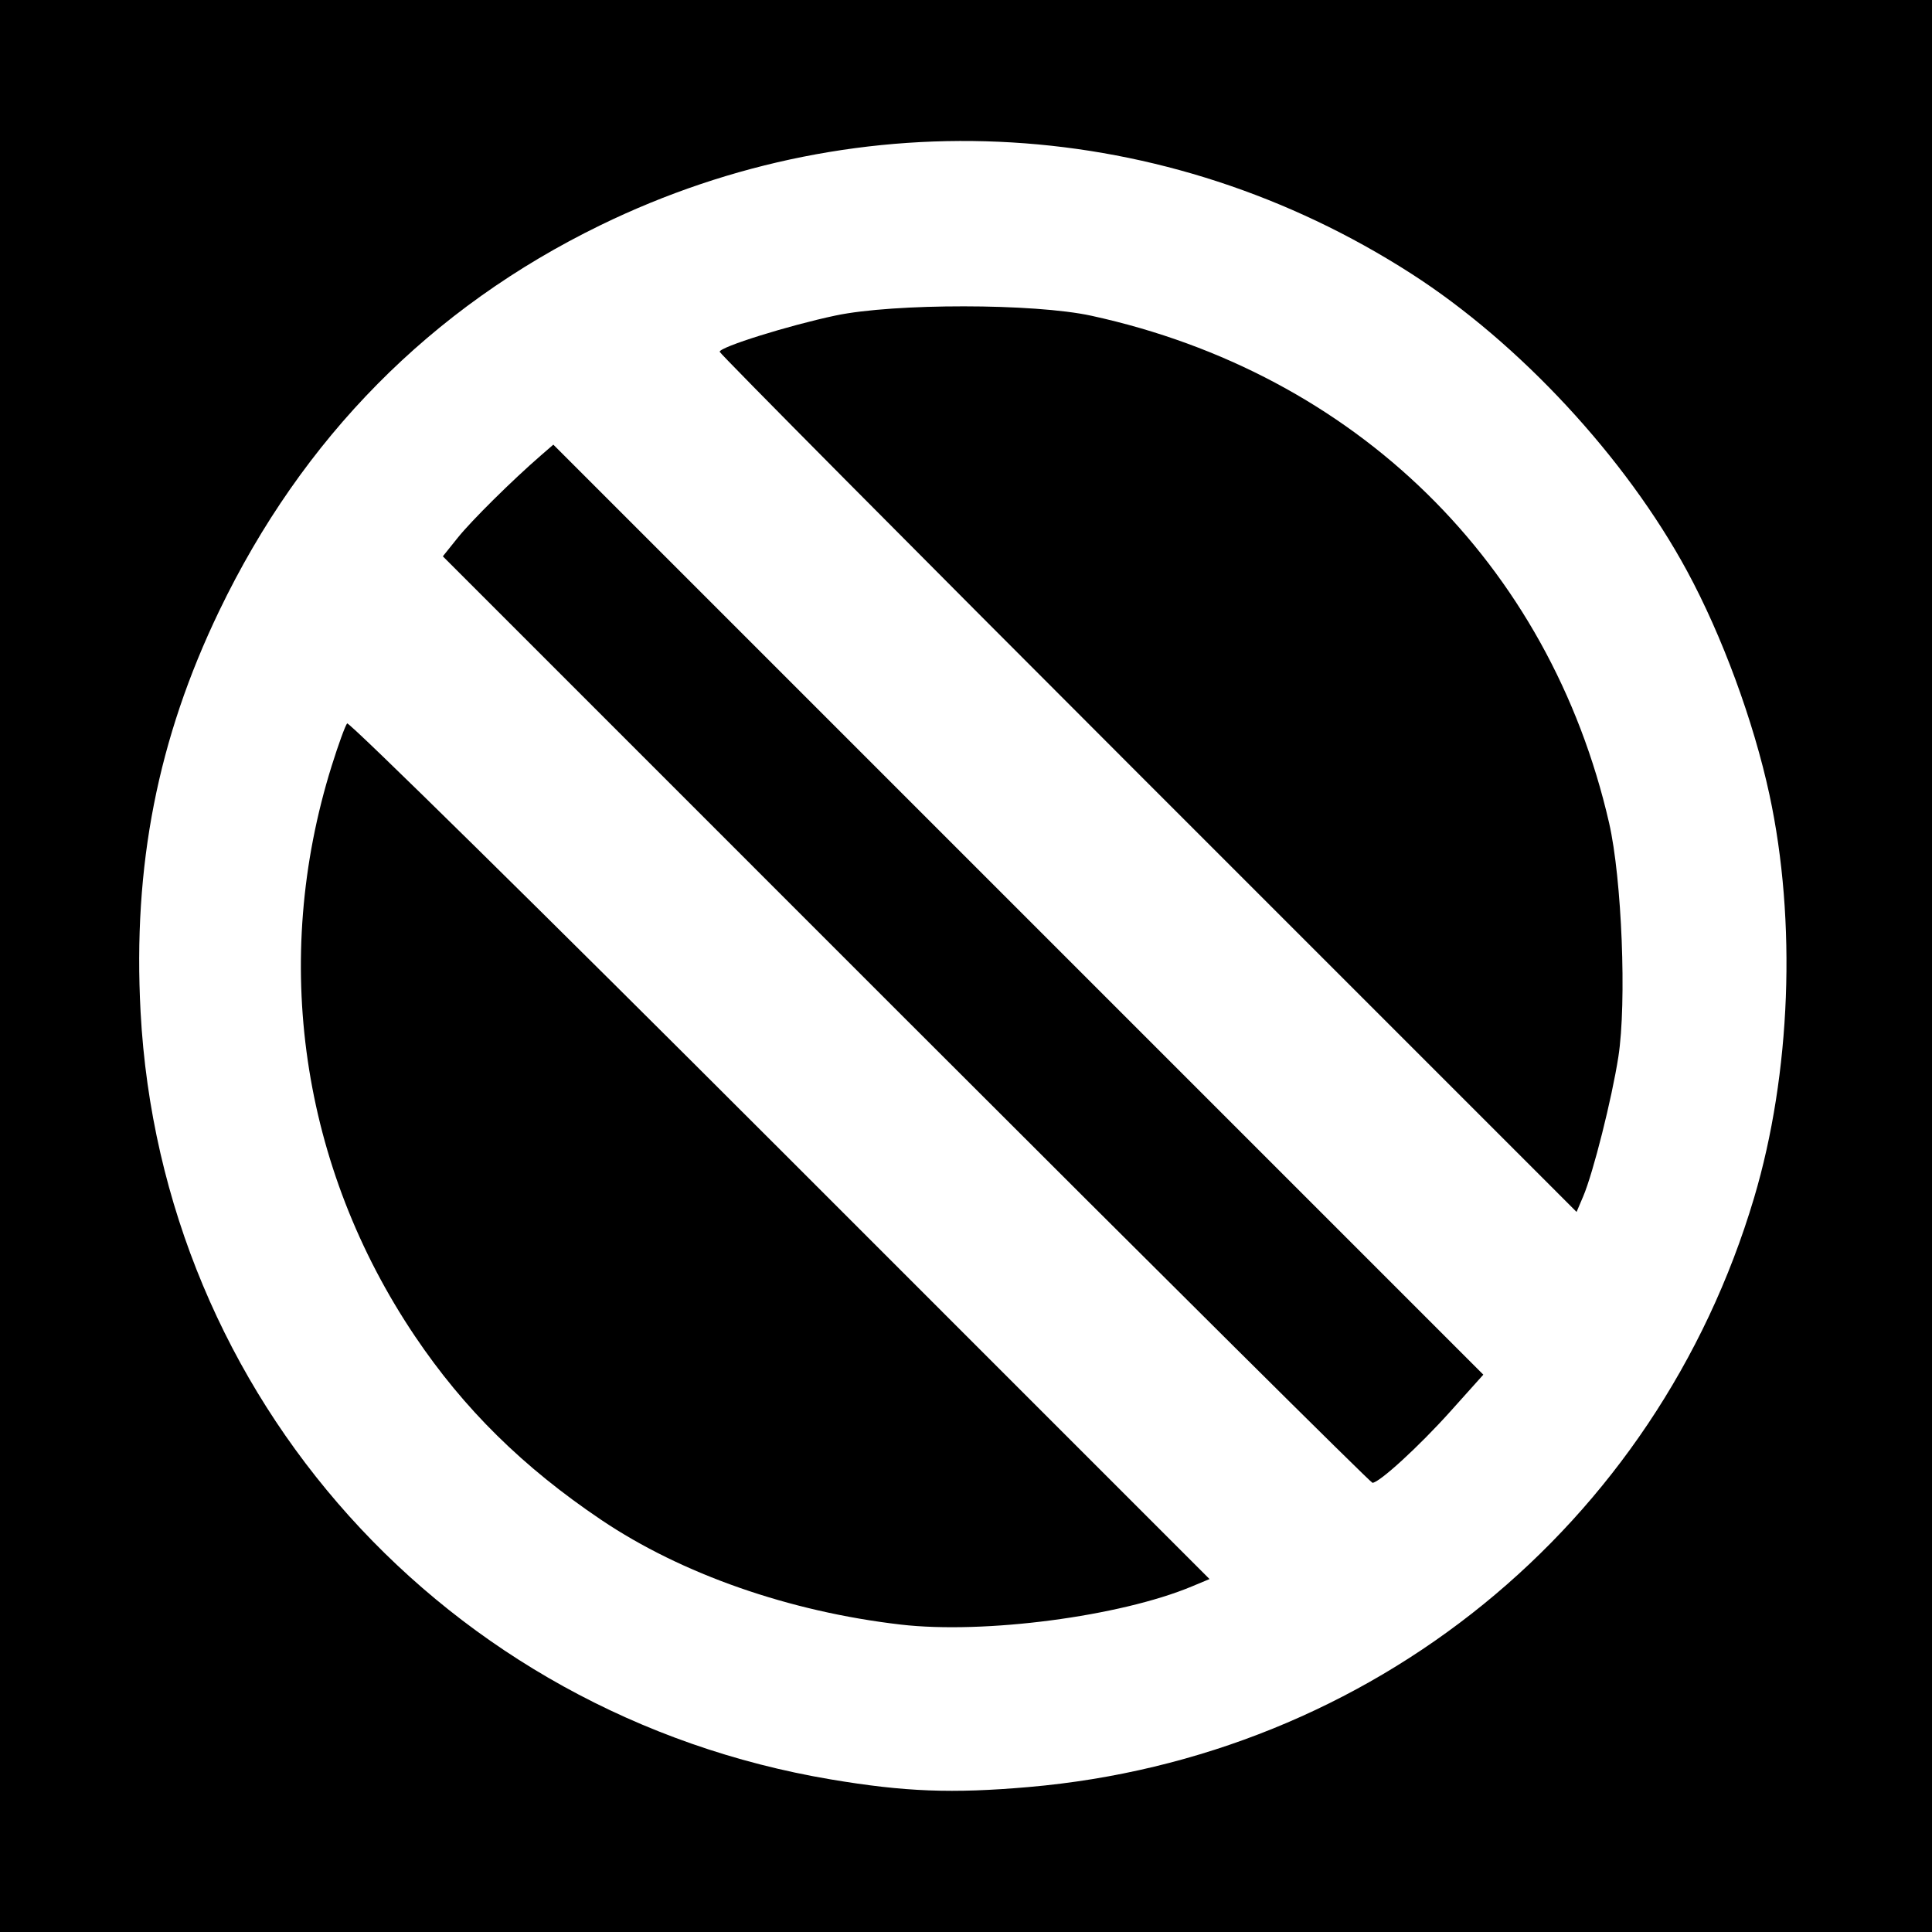
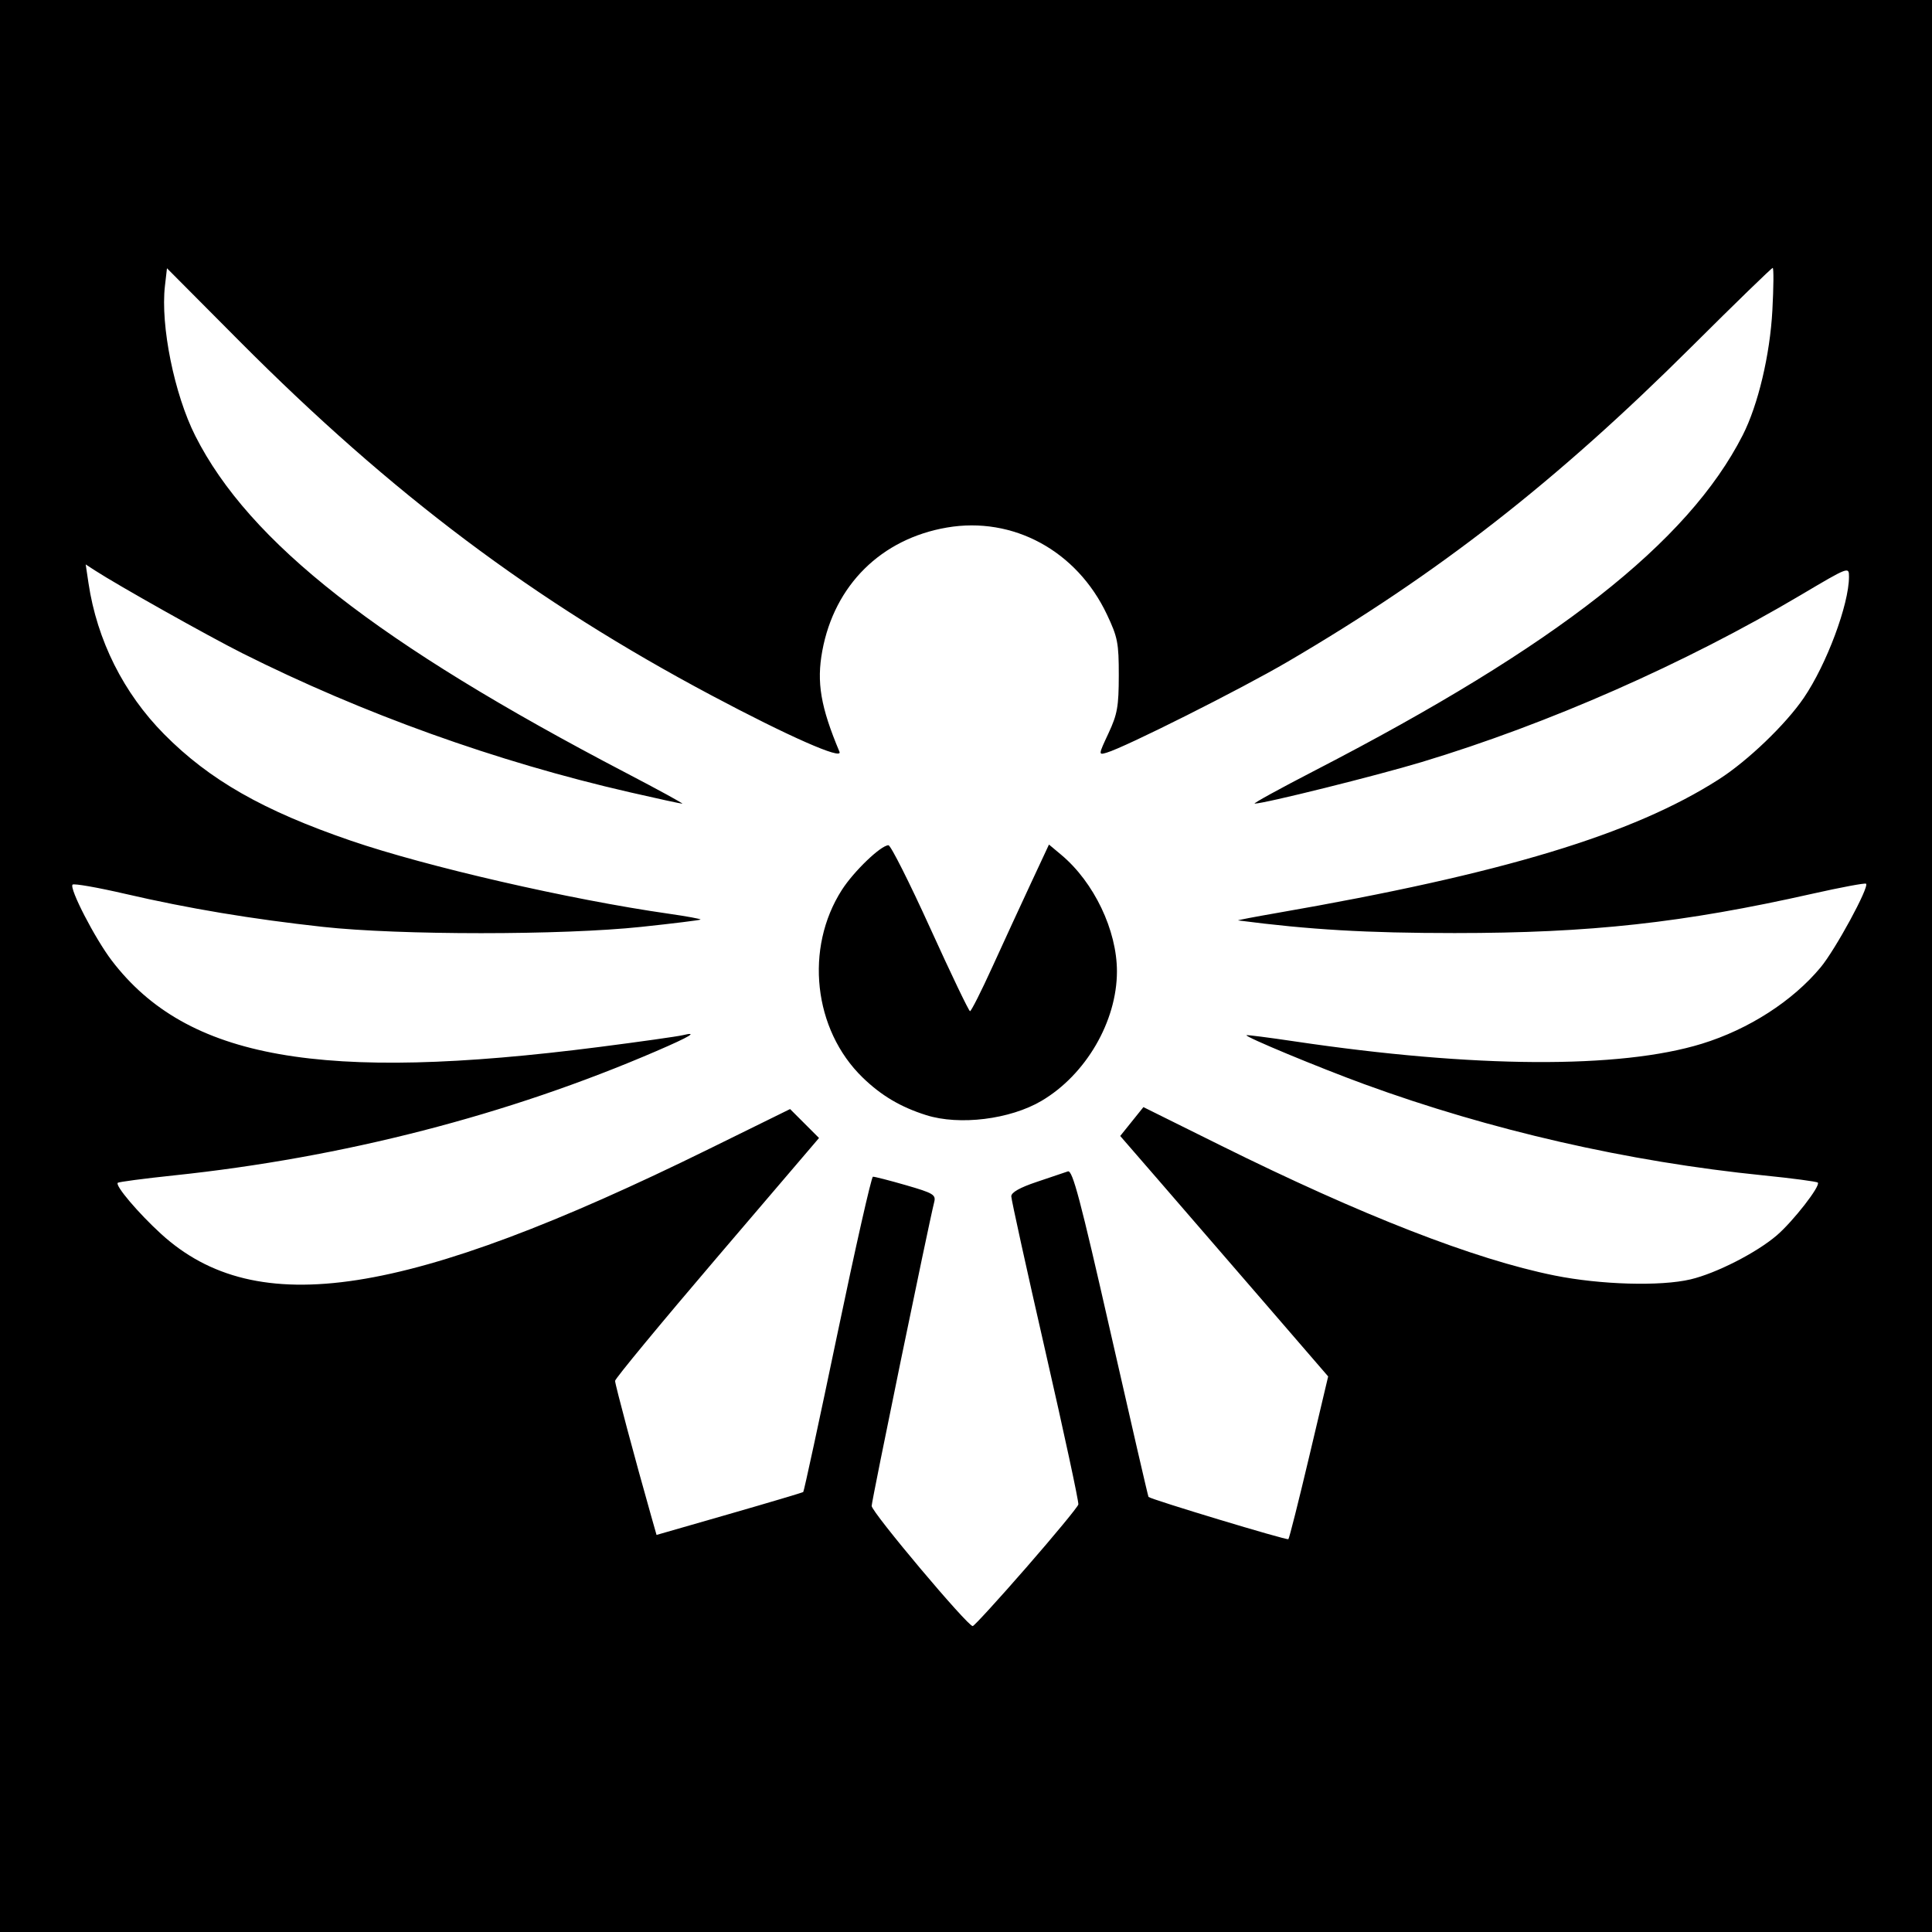
- <svg xmlns="http://www.w3.org/2000/svg" id="svg2" version="1.1" width="400" height="400">
+ <svg xmlns="http://www.w3.org/2000/svg" version="1.1" width="512" height="512" id="svg2">
  <defs id="defs6" />
-   <path style="fill:#000000;fill-opacity:1;stroke:none" d="m 0,0 400,0 0,400 -400,0 z" id="rect3024" />
-   <path id="path2989" style="fill:#ffffff" d="M 237.707,162.207 C 188.918,113.416 149,73.196 149,72.83 c 0,-0.987 14.263,-5.447 24,-7.505 12.086,-2.555 41.138,-2.53 52.947,0.045 54.685,11.924 94.871,51.292 107.201,105.018 2.644,11.521 3.661,37.16 1.92,48.389 -1.35,8.705 -5.225,24.091 -7.286,28.931 l -1.367,3.209 -88.707,-88.712 z m -50.116,48.884 -95.905,-95.908 3.079,-3.842 c 2.853,-3.56 11.306,-11.925 17.266,-17.088 l 2.532,-2.193 96.272,96.275 96.272,96.275 -6.804,7.588 C 293.819,299.432 285.56,307 284.153,307 c -0.362,0 -43.814,-43.159 -96.562,-95.908 z M 186.5,336.353 C 163.433,333.685 141.147,325.898 124.5,314.689 108.291,303.775 96.065,291.723 85.923,276.664 62.314,241.608 56.069,198.865 68.669,158.574 c 1.389,-4.441 2.831,-8.401 3.204,-8.8 0.374,-0.399 40.7,39.296 89.614,88.213 l 88.935,88.939 -3.639,1.52 C 231.884,334.671 203.803,338.355 186.5,336.353 z M 213,369.985 C 283.988,363.828 342.947,315.932 363.163,248 c 7.636,-25.659 8.838,-57.274 3.175,-83.5 -3.284,-15.209 -9.803,-32.903 -17.053,-46.285 C 336.582,94.767 314.573,71.04 292.18,56.653 241.343,23.99 178.516,20.23 124.348,46.608 89.232,63.708 62.632,90.618 45.375,126.5 32.639,152.982 27.492,179.235 29.105,209.5 33.36,289.384 92.357,354.991 172,368.406 c 15.305,2.578 25.128,2.956 41,1.58 z" />
+   <path d="M 0,256 0,0 l 256,0 256,0 0,256 0,256 -256,0 -256,0 0,-256 z" id="path3017" style="fill:#000000" />
+   <path d="m 245.446,295.521 c -6.782,-2.143 -11.916,-5.185 -16.861,-9.991 -13.017,-12.651 -15.396,-34.242 -5.475,-49.702 C 226.287,230.877 233.461,224 235.449,224 c 0.599,0 5.581,9.89 11.07,21.977 5.489,12.087 10.235,21.987 10.545,22 0.31,0.013 2.974,-5.264 5.918,-11.727 2.944,-6.463 7.526,-16.404 10.18,-22.093 l 4.827,-10.343 3.255,2.725 C 289.921,233.803 296,246.527 296,257.424 c 0,13.255 -8.24,27.397 -20,34.324 -8.332,4.908 -21.727,6.563 -30.554,3.774 z M 272,415.379 c 7.425,-8.517 13.623,-16.024 13.774,-16.682 0.151,-0.658 -3.787,-18.952 -8.75,-40.653 C 272.061,336.343 268,317.887 268,317.031 c 0,-1.033 2.273,-2.317 6.75,-3.814 3.712,-1.241 7.425,-2.495 8.25,-2.785 1.229,-0.432 3.278,7.304 11.327,42.764 5.405,23.811 9.922,43.387 10.039,43.503 0.677,0.677 36.707,11.561 37.069,11.199 0.242,-0.242 2.713,-10.045 5.491,-21.784 l 5.051,-21.344 -17.385,-20.135 c -9.562,-11.074 -21.961,-25.412 -27.554,-31.862 l -10.169,-11.727 3.074,-3.825 3.074,-3.825 20.453,10.148 c 37.407,18.559 67.306,30.207 88.495,34.474 12.189,2.455 28.064,2.91 36.036,1.033 6.772,-1.594 17.467,-7.046 22.833,-11.64 4.359,-3.732 11.719,-13.192 10.9,-14.011 -0.279,-0.279 -6.745,-1.137 -14.37,-1.907 C 431.396,307.86 394.974,299.537 361.5,287.3 c -12.013,-4.391 -31.599,-12.534 -31.173,-12.96 0.124,-0.124 5.853,0.61 12.73,1.633 47.662,7.088 86.228,7.315 107.943,0.634 12.423,-3.822 24.074,-11.317 31.5,-20.265 3.92,-4.724 12.907,-21.269 12.029,-22.147 -0.245,-0.245 -6.652,0.951 -14.237,2.658 -34.325,7.723 -58.841,10.418 -94.792,10.418 -23.284,0 -38.411,-0.884 -57.379,-3.351 -0.341,-0.044 4.329,-0.94 10.379,-1.99 59.692,-10.36 94.183,-20.79 116.989,-35.379 7.664,-4.903 17.716,-14.541 22.534,-21.607 C 484.063,176.085 490,160.177 490,152.85 c 0,-2.721 -0.042,-2.705 -12.75,4.824 -30.76,18.223 -66.87,34.136 -100.459,44.271 -12.065,3.641 -41.851,11.05 -44.291,11.018 -0.55,-0.007 6.65,-3.964 16,-8.793 63.938,-33.021 98.853,-60.391 113.34,-88.848 4.071,-7.997 7.219,-21.247 7.858,-33.072 0.334,-6.188 0.372,-11.25 0.084,-11.25 -0.288,0 -9.919,9.355 -21.403,20.788 -36.044,35.887 -67.214,60.202 -107.151,83.586 -12.425,7.275 -43.001,22.636 -47.95,24.09 -2.211,0.649 -2.209,0.625 0.49,-5.156 2.347,-5.027 2.712,-7.086 2.721,-15.308 0.009,-8.603 -0.288,-10.131 -3.154,-16.18 -7.987,-16.86 -24.861,-26.024 -42.385,-23.019 -17.415,2.986 -29.81,15.252 -33.033,32.688 -1.545,8.36 -0.438,14.86 4.557,26.749 0.961,2.288 -13.48,-4.08 -33.975,-14.98 C 141.456,159.238 103.844,131 63.375,90.319 L 44.25,71.094 43.709,75.797 C 42.503,86.281 46.192,104.487 51.752,115.5 66.035,143.787 100.205,170.518 166,204.875 c 8.525,4.452 15.195,8.101 14.822,8.109 -0.373,0.009 -6.673,-1.361 -14,-3.043 C 131.566,201.848 96.153,189.135 64.217,173.109 55.251,168.609 31.154,155.073 25.105,151.138 l -2.395,-1.558 0.742,4.96 c 2.264,15.133 9.291,29.164 20.048,40.033 12.006,12.13 26.253,20.254 49.5,28.224 20.065,6.879 58.011,15.597 84.221,19.348 4.796,0.686 8.585,1.383 8.42,1.549 -0.166,0.166 -7.24,1.038 -15.721,1.939 -20.919,2.223 -64.081,2.222 -84.324,-9.1e-4 -18.972,-2.083 -35.564,-4.854 -52.411,-8.753 -7.323,-1.695 -13.602,-2.795 -13.952,-2.445 -0.949,0.949 5.956,14.327 10.394,20.138 19.924,26.089 55.372,32.361 129.288,22.875 10.678,-1.37 20.578,-2.77 22,-3.11 4.262,-1.019 2.023,0.336 -6.939,4.201 -39.385,16.985 -83.072,28.243 -127.899,32.959 -7.933,0.835 -14.625,1.718 -14.871,1.964 -0.734,0.734 5.433,8.008 11.45,13.508 25.334,23.154 64.983,17.012 145.285,-22.506 l 21.441,-10.551 3.834,3.834 3.834,3.834 -27.025,31.652 C 175.161,350.64 163,365.361 163,365.945 c 0,0.933 5.371,21.047 9.531,35.692 l 1.459,5.137 19.255,-5.539 c 10.59,-3.047 19.42,-5.673 19.622,-5.837 0.202,-0.164 4.274,-19.014 9.049,-41.889 4.775,-22.876 9.013,-41.625 9.417,-41.665 0.404,-0.04 4.345,0.97 8.759,2.245 7.216,2.085 7.97,2.533 7.489,4.449 C 246.025,324.734 231,397.73 231,399.089 c 0,1.65 25.494,31.964 26.78,31.843 0.396,-0.037 6.795,-7.036 14.22,-15.553 z" id="path2989" style="fill:#ffffff" />
</svg>
